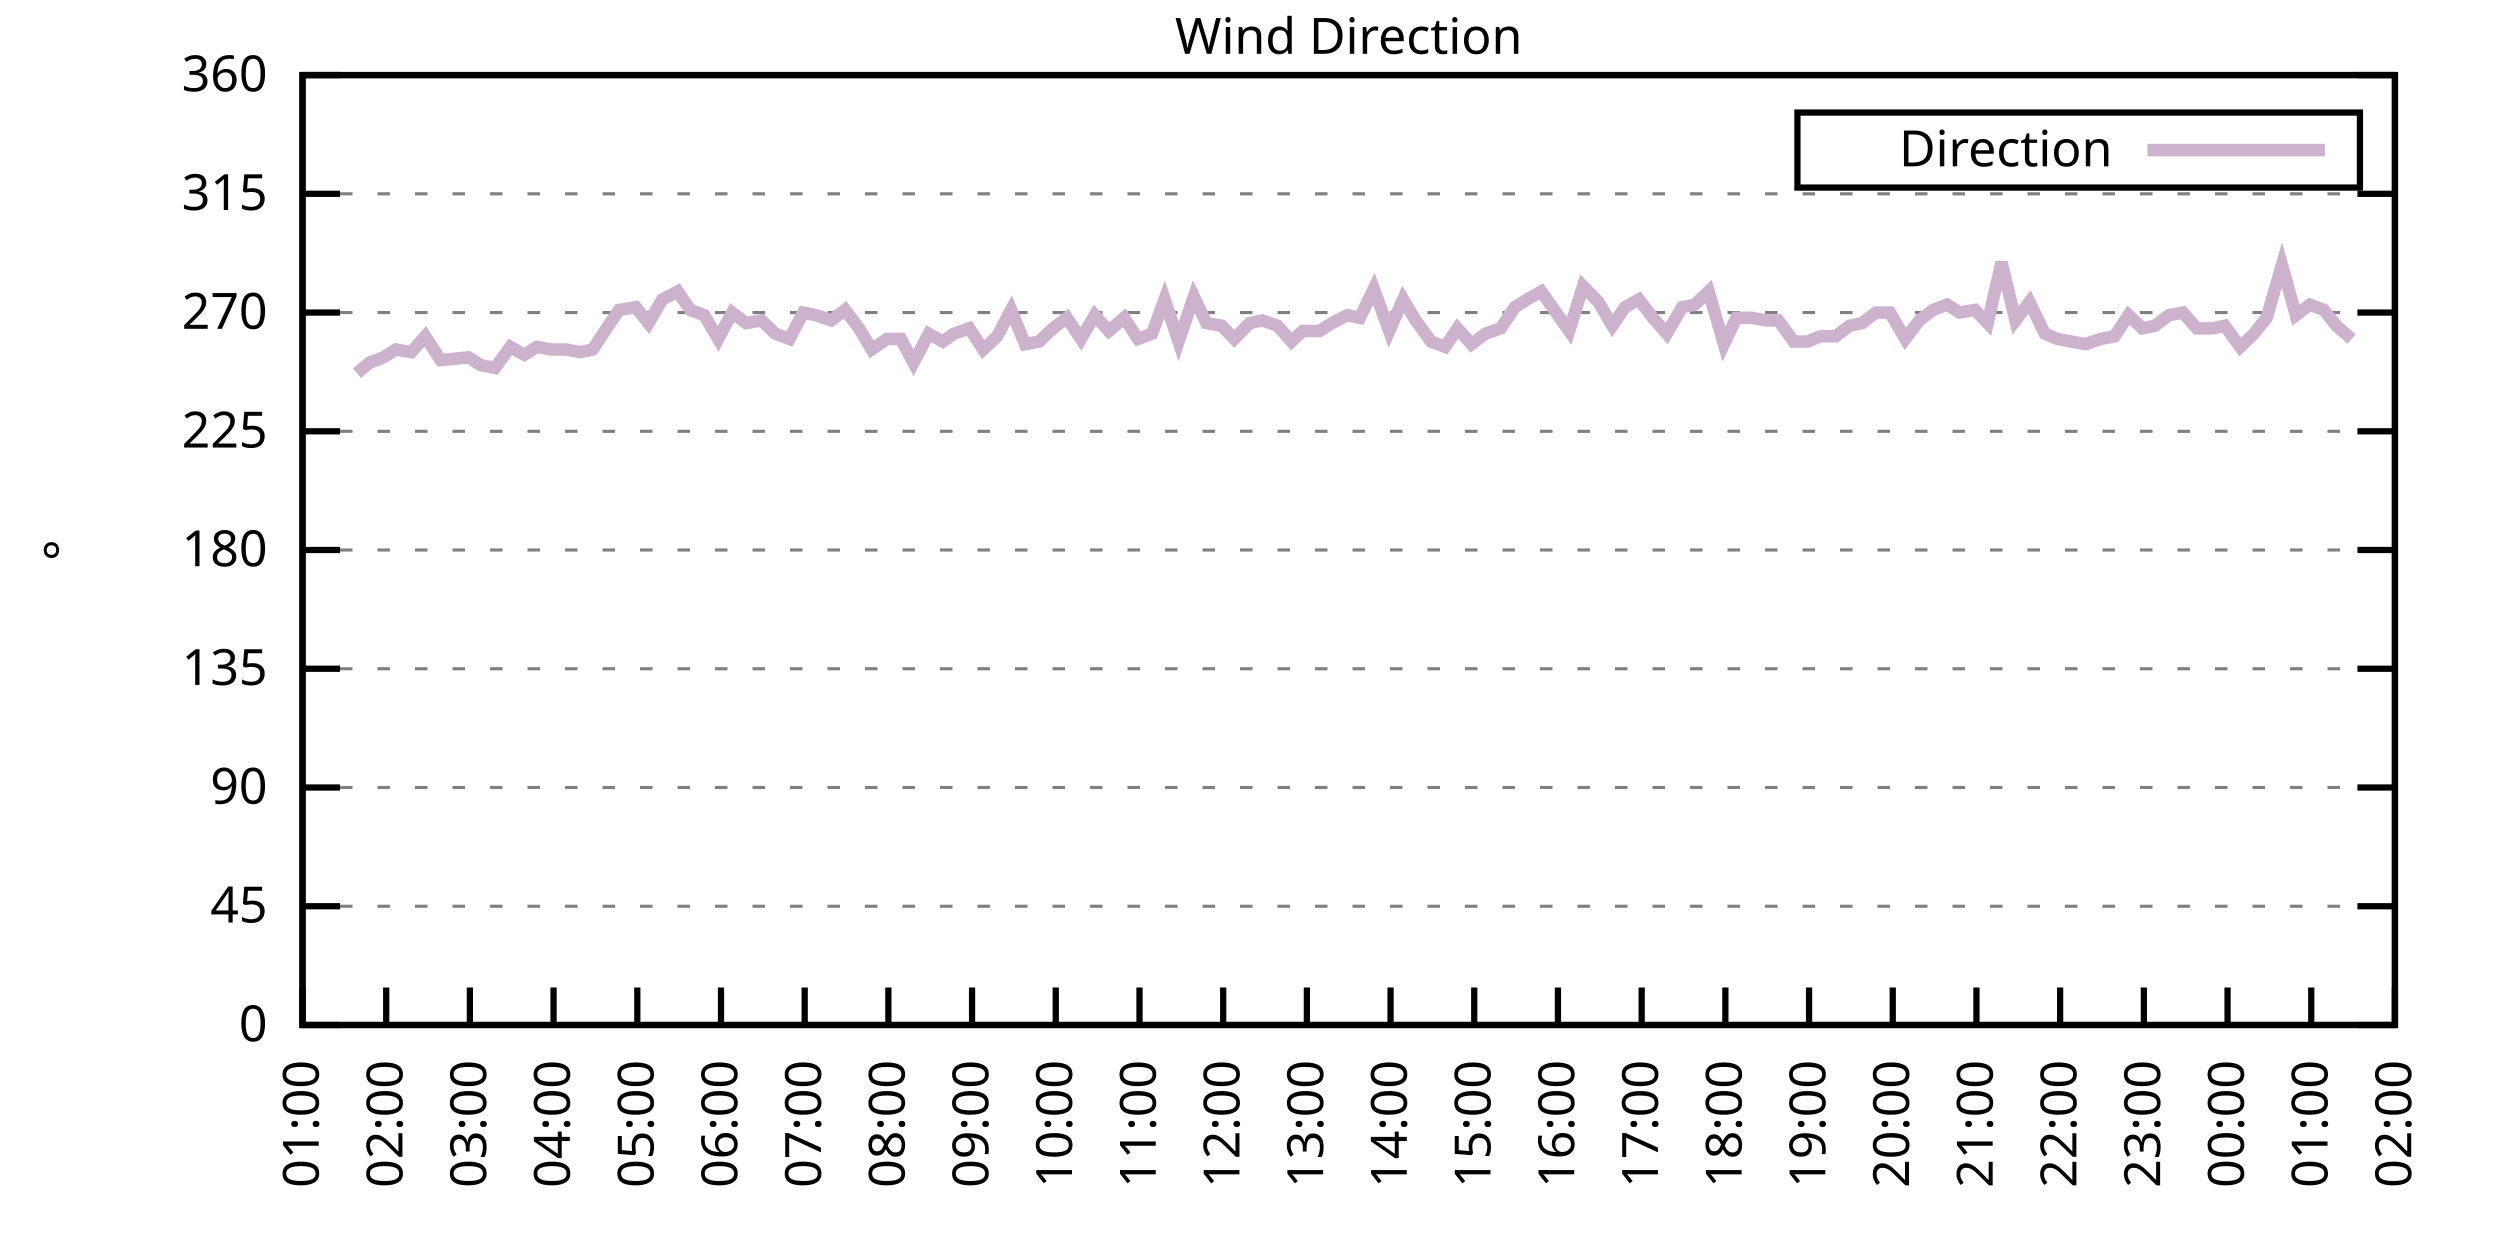
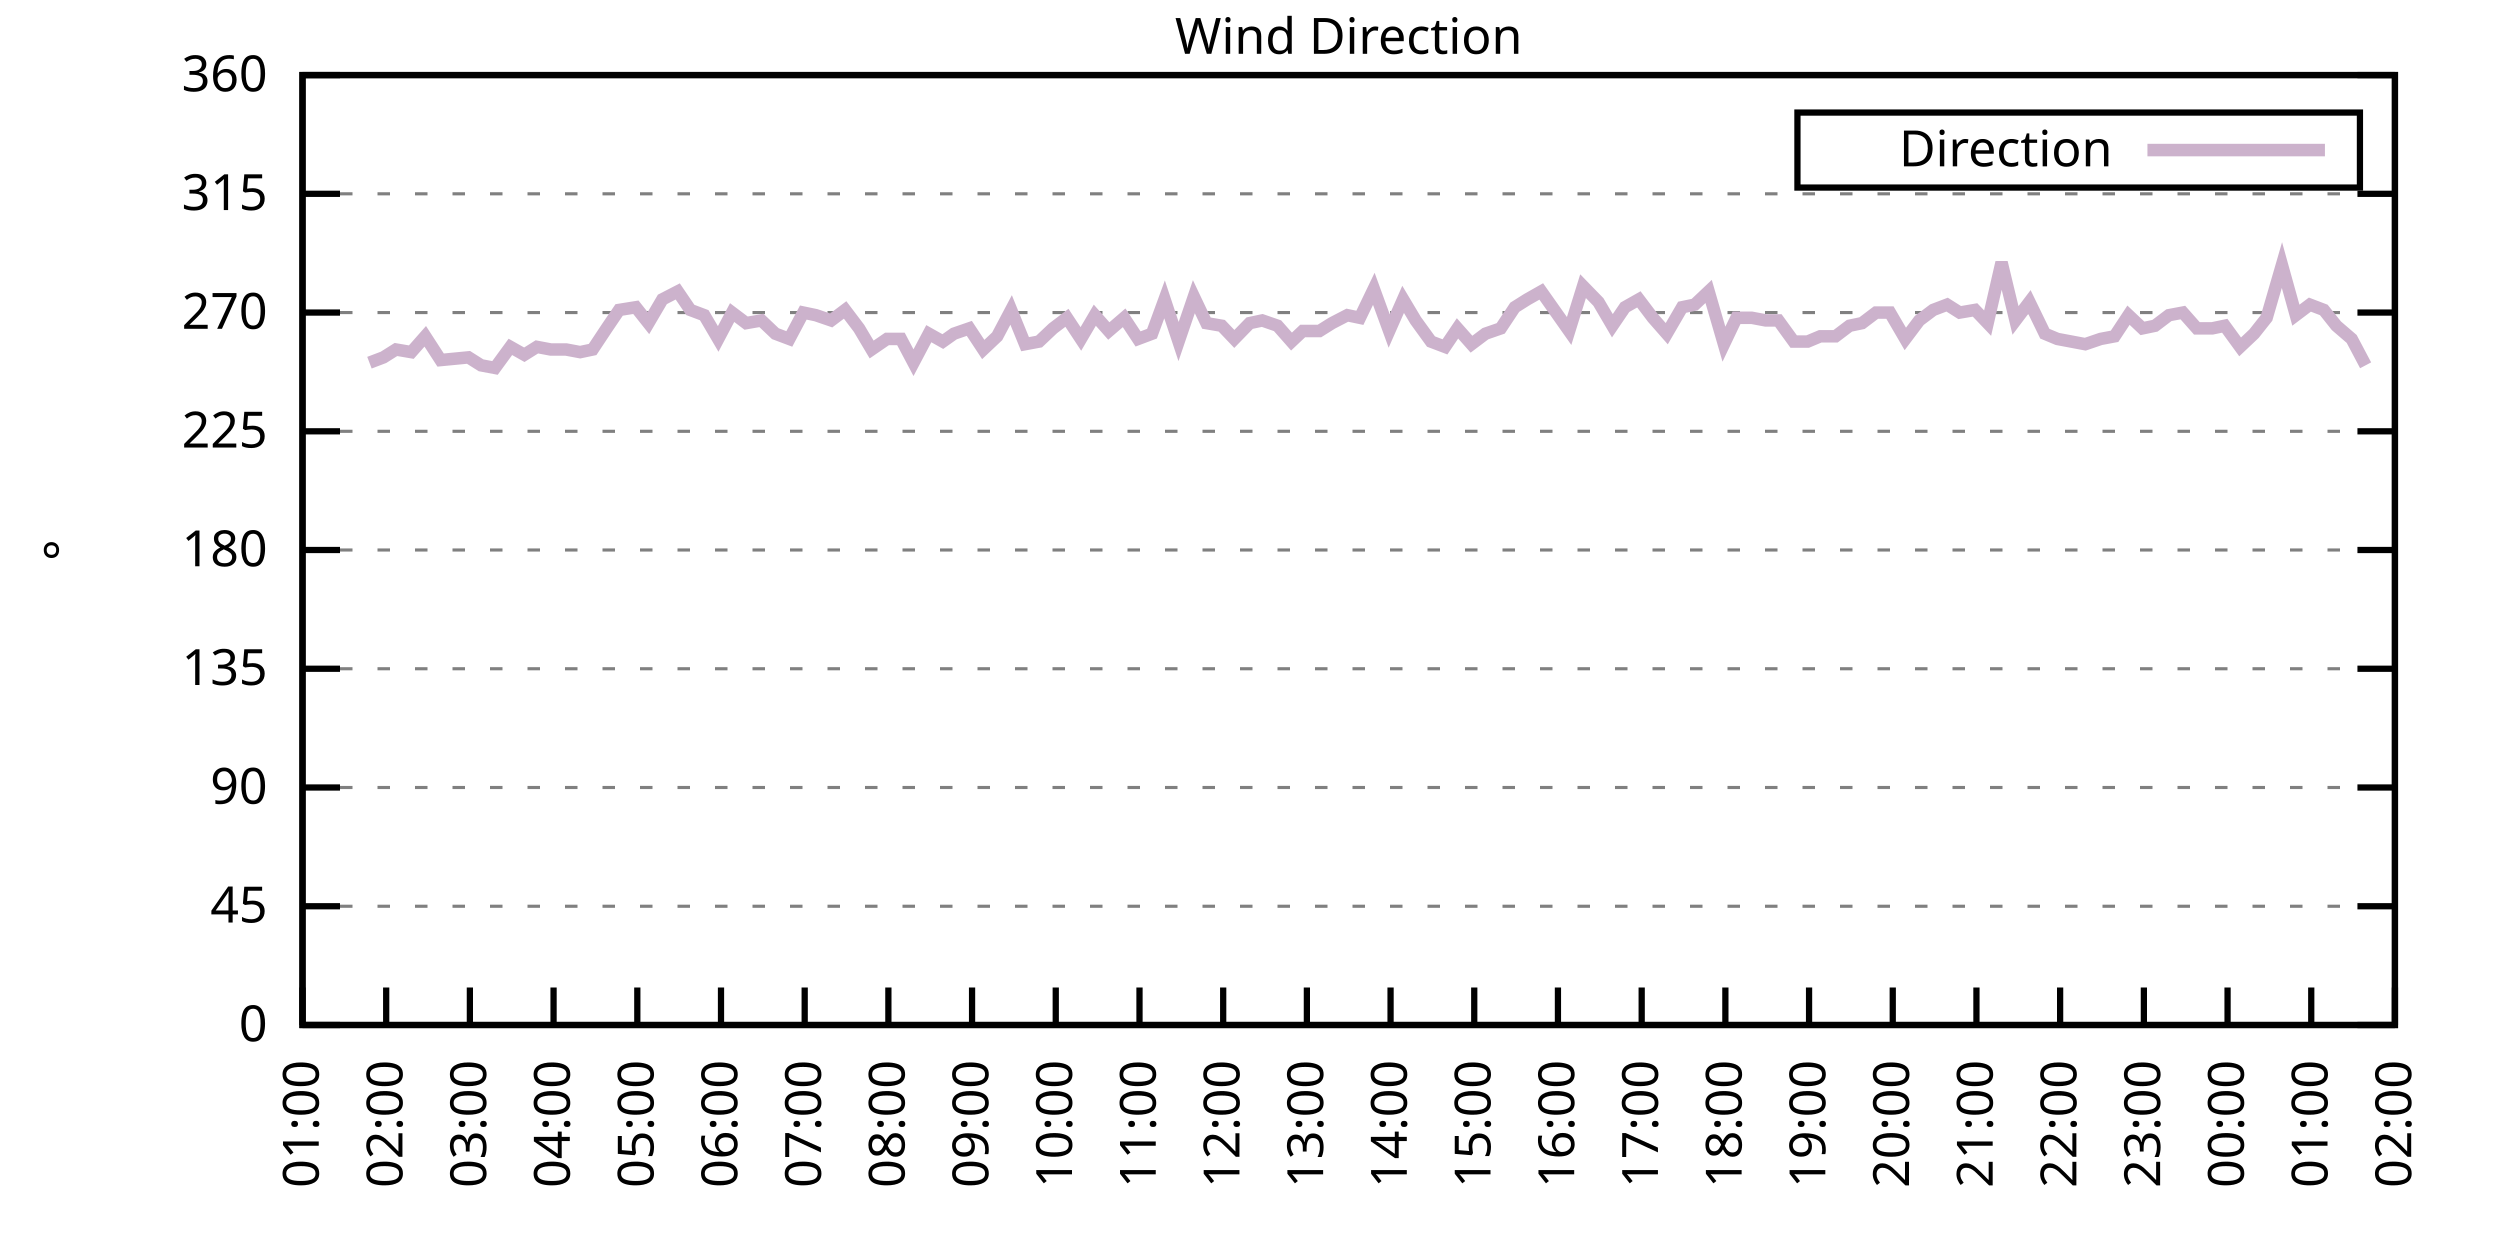
<svg xmlns="http://www.w3.org/2000/svg" xmlns:xlink="http://www.w3.org/1999/xlink" width="400" height="200" viewBox="0 0 400 200">
  <g id="gnuplot_canvas">
    <rect x="0" y="0" width="400" height="200" fill="none" />
    <defs>
      <circle id="gpDot" r="0.5" stroke-width="0.5" stroke="currentColor" />
      <path id="gpPt0" stroke-width="0.333" stroke="currentColor" d="M-1,0 h2 M0,-1 v2" />
      <path id="gpPt1" stroke-width="0.333" stroke="currentColor" d="M-1,-1 L1,1 M1,-1 L-1,1" />
      <path id="gpPt2" stroke-width="0.333" stroke="currentColor" d="M-1,0 L1,0 M0,-1 L0,1 M-1,-1 L1,1 M-1,1 L1,-1" />
      <rect id="gpPt3" stroke-width="0.333" stroke="currentColor" x="-1" y="-1" width="2" height="2" />
      <rect id="gpPt4" stroke-width="0.333" stroke="currentColor" fill="currentColor" x="-1" y="-1" width="2" height="2" />
      <circle id="gpPt5" stroke-width="0.333" stroke="currentColor" cx="0" cy="0" r="1" />
      <use xlink:href="#gpPt5" id="gpPt6" fill="currentColor" stroke="none" />
      <path id="gpPt7" stroke-width="0.333" stroke="currentColor" d="M0,-1.33 L-1.33,0.67 L1.33,0.67 z" />
      <use xlink:href="#gpPt7" id="gpPt8" fill="currentColor" stroke="none" />
      <use xlink:href="#gpPt7" id="gpPt9" stroke="currentColor" transform="rotate(180)" />
      <use xlink:href="#gpPt9" id="gpPt10" fill="currentColor" stroke="none" />
      <use xlink:href="#gpPt3" id="gpPt11" stroke="currentColor" transform="rotate(45)" />
      <use xlink:href="#gpPt11" id="gpPt12" fill="currentColor" stroke="none" />
      <path id="gpPt13" stroke-width="0.333" stroke="currentColor" d="M0,1.330 L1.265,0.411 L0.782,-1.067 L-0.782,-1.076 L-1.265,0.411 z" />
      <use xlink:href="#gpPt13" id="gpPt14" fill="currentColor" stroke="none" />
      <filter id="textbox" filterUnits="objectBoundingBox" x="0" y="0" height="1" width="1">
        <feFlood flood-color="white" flood-opacity="1" result="bgnd" />
        <feComposite in="SourceGraphic" in2="bgnd" operator="atop" />
      </filter>
      <filter id="greybox" filterUnits="objectBoundingBox" x="0" y="0" height="1" width="1">
        <feFlood flood-color="lightgrey" flood-opacity="1" result="grey" />
        <feComposite in="SourceGraphic" in2="grey" operator="atop" />
      </filter>
    </defs>
    <g fill="none" color="white" stroke="currentColor" stroke-width="1.00" stroke-linecap="butt" stroke-linejoin="miter">
</g>
    <g fill="none" color="black" stroke="currentColor" stroke-width="1.00" stroke-linecap="butt" stroke-linejoin="miter">
      <g stroke="none" shape-rendering="crispEdges">
        <polygon fill="rgb(255, 255, 255)" points="48.40,164.00 383.18,164.00 383.18,12.02 48.40,12.02 " />
      </g>
    </g>
    <g fill="none" color="black" stroke="currentColor" stroke-width="1.00" stroke-linecap="butt" stroke-linejoin="miter">
</g>
    <g fill="none" color="black" stroke="black" stroke-width="0.50" stroke-linecap="butt" stroke-linejoin="miter">
</g>
    <g fill="none" color="gray" stroke="currentColor" stroke-width="0.50" stroke-linecap="butt" stroke-linejoin="miter">
      <path stroke="gray" stroke-dasharray="2,4" class="gridline" d="M48.40,164.00 L383.19,164.00  " />
    </g>
    <g fill="none" color="gray" stroke="gray" stroke-width="1.00" stroke-linecap="butt" stroke-linejoin="miter">
</g>
    <g fill="none" color="black" stroke="currentColor" stroke-width="1.00" stroke-linecap="butt" stroke-linejoin="miter">
      <path stroke="black" d="M48.40,164.00 L54.40,164.00 M383.19,164.00 L377.19,164.00  " />
      <g transform="translate(42.80,166.60)" stroke="none" fill="black" font-family="Sans" font-size="8.00" text-anchor="end">
        <text>
          <tspan font-family="Sans"> 0</tspan>
        </text>
      </g>
    </g>
    <g fill="none" color="black" stroke="currentColor" stroke-width="1.00" stroke-linecap="butt" stroke-linejoin="miter">
</g>
    <g fill="none" color="black" stroke="black" stroke-width="0.50" stroke-linecap="butt" stroke-linejoin="miter">
</g>
    <g fill="none" color="gray" stroke="currentColor" stroke-width="0.50" stroke-linecap="butt" stroke-linejoin="miter">
      <path stroke="gray" stroke-dasharray="2,4" class="gridline" d="M48.40,145.00 L383.19,145.00  " />
    </g>
    <g fill="none" color="gray" stroke="gray" stroke-width="1.00" stroke-linecap="butt" stroke-linejoin="miter">
</g>
    <g fill="none" color="black" stroke="currentColor" stroke-width="1.00" stroke-linecap="butt" stroke-linejoin="miter">
      <path stroke="black" d="M48.40,145.00 L54.40,145.00 M383.19,145.00 L377.19,145.00  " />
      <g transform="translate(42.80,147.60)" stroke="none" fill="black" font-family="Sans" font-size="8.00" text-anchor="end">
        <text>
          <tspan font-family="Sans"> 45</tspan>
        </text>
      </g>
    </g>
    <g fill="none" color="black" stroke="currentColor" stroke-width="1.00" stroke-linecap="butt" stroke-linejoin="miter">
</g>
    <g fill="none" color="black" stroke="black" stroke-width="0.50" stroke-linecap="butt" stroke-linejoin="miter">
</g>
    <g fill="none" color="gray" stroke="currentColor" stroke-width="0.50" stroke-linecap="butt" stroke-linejoin="miter">
      <path stroke="gray" stroke-dasharray="2,4" class="gridline" d="M48.40,126.00 L383.19,126.00  " />
    </g>
    <g fill="none" color="gray" stroke="gray" stroke-width="1.00" stroke-linecap="butt" stroke-linejoin="miter">
</g>
    <g fill="none" color="black" stroke="currentColor" stroke-width="1.00" stroke-linecap="butt" stroke-linejoin="miter">
      <path stroke="black" d="M48.40,126.00 L54.40,126.00 M383.19,126.00 L377.19,126.00  " />
      <g transform="translate(42.80,128.60)" stroke="none" fill="black" font-family="Sans" font-size="8.00" text-anchor="end">
        <text>
          <tspan font-family="Sans"> 90</tspan>
        </text>
      </g>
    </g>
    <g fill="none" color="black" stroke="currentColor" stroke-width="1.00" stroke-linecap="butt" stroke-linejoin="miter">
</g>
    <g fill="none" color="black" stroke="black" stroke-width="0.50" stroke-linecap="butt" stroke-linejoin="miter">
</g>
    <g fill="none" color="gray" stroke="currentColor" stroke-width="0.50" stroke-linecap="butt" stroke-linejoin="miter">
      <path stroke="gray" stroke-dasharray="2,4" class="gridline" d="M48.40,107.00 L383.19,107.00  " />
    </g>
    <g fill="none" color="gray" stroke="gray" stroke-width="1.00" stroke-linecap="butt" stroke-linejoin="miter">
</g>
    <g fill="none" color="black" stroke="currentColor" stroke-width="1.00" stroke-linecap="butt" stroke-linejoin="miter">
      <path stroke="black" d="M48.40,107.00 L54.40,107.00 M383.19,107.00 L377.19,107.00  " />
      <g transform="translate(42.80,109.60)" stroke="none" fill="black" font-family="Sans" font-size="8.00" text-anchor="end">
        <text>
          <tspan font-family="Sans"> 135</tspan>
        </text>
      </g>
    </g>
    <g fill="none" color="black" stroke="currentColor" stroke-width="1.00" stroke-linecap="butt" stroke-linejoin="miter">
</g>
    <g fill="none" color="black" stroke="black" stroke-width="0.50" stroke-linecap="butt" stroke-linejoin="miter">
</g>
    <g fill="none" color="gray" stroke="currentColor" stroke-width="0.50" stroke-linecap="butt" stroke-linejoin="miter">
      <path stroke="gray" stroke-dasharray="2,4" class="gridline" d="M48.40,88.00 L383.19,88.00  " />
    </g>
    <g fill="none" color="gray" stroke="gray" stroke-width="1.00" stroke-linecap="butt" stroke-linejoin="miter">
</g>
    <g fill="none" color="black" stroke="currentColor" stroke-width="1.00" stroke-linecap="butt" stroke-linejoin="miter">
      <path stroke="black" d="M48.40,88.00 L54.40,88.00 M383.19,88.00 L377.19,88.00  " />
      <g transform="translate(42.80,90.60)" stroke="none" fill="black" font-family="Sans" font-size="8.00" text-anchor="end">
        <text>
          <tspan font-family="Sans"> 180</tspan>
        </text>
      </g>
    </g>
    <g fill="none" color="black" stroke="currentColor" stroke-width="1.00" stroke-linecap="butt" stroke-linejoin="miter">
</g>
    <g fill="none" color="black" stroke="black" stroke-width="0.50" stroke-linecap="butt" stroke-linejoin="miter">
</g>
    <g fill="none" color="gray" stroke="currentColor" stroke-width="0.50" stroke-linecap="butt" stroke-linejoin="miter">
      <path stroke="gray" stroke-dasharray="2,4" class="gridline" d="M48.40,69.01 L383.19,69.01  " />
    </g>
    <g fill="none" color="gray" stroke="gray" stroke-width="1.00" stroke-linecap="butt" stroke-linejoin="miter">
</g>
    <g fill="none" color="black" stroke="currentColor" stroke-width="1.00" stroke-linecap="butt" stroke-linejoin="miter">
      <path stroke="black" d="M48.40,69.01 L54.40,69.01 M383.19,69.01 L377.19,69.01  " />
      <g transform="translate(42.80,71.61)" stroke="none" fill="black" font-family="Sans" font-size="8.00" text-anchor="end">
        <text>
          <tspan font-family="Sans"> 225</tspan>
        </text>
      </g>
    </g>
    <g fill="none" color="black" stroke="currentColor" stroke-width="1.00" stroke-linecap="butt" stroke-linejoin="miter">
</g>
    <g fill="none" color="black" stroke="black" stroke-width="0.50" stroke-linecap="butt" stroke-linejoin="miter">
</g>
    <g fill="none" color="gray" stroke="currentColor" stroke-width="0.50" stroke-linecap="butt" stroke-linejoin="miter">
      <path stroke="gray" stroke-dasharray="2,4" class="gridline" d="M48.40,50.01 L383.19,50.01  " />
    </g>
    <g fill="none" color="gray" stroke="gray" stroke-width="1.00" stroke-linecap="butt" stroke-linejoin="miter">
</g>
    <g fill="none" color="black" stroke="currentColor" stroke-width="1.00" stroke-linecap="butt" stroke-linejoin="miter">
      <path stroke="black" d="M48.40,50.01 L54.40,50.01 M383.19,50.01 L377.19,50.01  " />
      <g transform="translate(42.80,52.61)" stroke="none" fill="black" font-family="Sans" font-size="8.00" text-anchor="end">
        <text>
          <tspan font-family="Sans"> 270</tspan>
        </text>
      </g>
    </g>
    <g fill="none" color="black" stroke="currentColor" stroke-width="1.00" stroke-linecap="butt" stroke-linejoin="miter">
</g>
    <g fill="none" color="black" stroke="black" stroke-width="0.50" stroke-linecap="butt" stroke-linejoin="miter">
</g>
    <g fill="none" color="gray" stroke="currentColor" stroke-width="0.50" stroke-linecap="butt" stroke-linejoin="miter">
      <path stroke="gray" stroke-dasharray="2,4" class="gridline" d="M48.40,31.01 L383.19,31.01  " />
    </g>
    <g fill="none" color="gray" stroke="gray" stroke-width="1.00" stroke-linecap="butt" stroke-linejoin="miter">
</g>
    <g fill="none" color="black" stroke="currentColor" stroke-width="1.00" stroke-linecap="butt" stroke-linejoin="miter">
      <path stroke="black" d="M48.40,31.01 L54.40,31.01 M383.19,31.01 L377.19,31.01  " />
      <g transform="translate(42.80,33.61)" stroke="none" fill="black" font-family="Sans" font-size="8.00" text-anchor="end">
        <text>
          <tspan font-family="Sans"> 315</tspan>
        </text>
      </g>
    </g>
    <g fill="none" color="black" stroke="currentColor" stroke-width="1.00" stroke-linecap="butt" stroke-linejoin="miter">
</g>
    <g fill="none" color="black" stroke="black" stroke-width="0.50" stroke-linecap="butt" stroke-linejoin="miter">
</g>
    <g fill="none" color="gray" stroke="currentColor" stroke-width="0.50" stroke-linecap="butt" stroke-linejoin="miter">
      <path stroke="gray" stroke-dasharray="2,4" class="gridline" d="M48.40,12.01 L383.19,12.01  " />
    </g>
    <g fill="none" color="gray" stroke="gray" stroke-width="1.00" stroke-linecap="butt" stroke-linejoin="miter">
</g>
    <g fill="none" color="black" stroke="currentColor" stroke-width="1.00" stroke-linecap="butt" stroke-linejoin="miter">
      <path stroke="black" d="M48.40,12.01 L54.40,12.01 M383.19,12.01 L377.19,12.01  " />
      <g transform="translate(42.80,14.61)" stroke="none" fill="black" font-family="Sans" font-size="8.00" text-anchor="end">
        <text>
          <tspan font-family="Sans"> 360</tspan>
        </text>
      </g>
    </g>
    <g fill="none" color="black" stroke="currentColor" stroke-width="1.00" stroke-linecap="butt" stroke-linejoin="miter">
      <path stroke="black" d="M48.40,164.00 L48.40,158.00  " />
      <g transform="translate(51.00,169.60) rotate(270.00)" stroke="none" fill="black" font-family="Sans" font-size="8.00" text-anchor="end">
        <text>
          <tspan font-family="Sans">01:00</tspan>
        </text>
      </g>
    </g>
    <g fill="none" color="black" stroke="currentColor" stroke-width="1.00" stroke-linecap="butt" stroke-linejoin="miter">
      <path stroke="black" d="M61.79,164.00 L61.79,158.00  " />
      <g transform="translate(64.39,169.60) rotate(270.00)" stroke="none" fill="black" font-family="Sans" font-size="8.00" text-anchor="end">
        <text>
          <tspan font-family="Sans">02:00</tspan>
        </text>
      </g>
    </g>
    <g fill="none" color="black" stroke="currentColor" stroke-width="1.00" stroke-linecap="butt" stroke-linejoin="miter">
      <path stroke="black" d="M75.18,164.00 L75.18,158.00  " />
      <g transform="translate(77.78,169.60) rotate(270.00)" stroke="none" fill="black" font-family="Sans" font-size="8.00" text-anchor="end">
        <text>
          <tspan font-family="Sans">03:00</tspan>
        </text>
      </g>
    </g>
    <g fill="none" color="black" stroke="currentColor" stroke-width="1.00" stroke-linecap="butt" stroke-linejoin="miter">
      <path stroke="black" d="M88.57,164.00 L88.57,158.00  " />
      <g transform="translate(91.17,169.60) rotate(270.00)" stroke="none" fill="black" font-family="Sans" font-size="8.00" text-anchor="end">
        <text>
          <tspan font-family="Sans">04:00</tspan>
        </text>
      </g>
    </g>
    <g fill="none" color="black" stroke="currentColor" stroke-width="1.00" stroke-linecap="butt" stroke-linejoin="miter">
      <path stroke="black" d="M101.97,164.00 L101.97,158.00  " />
      <g transform="translate(104.57,169.60) rotate(270.00)" stroke="none" fill="black" font-family="Sans" font-size="8.00" text-anchor="end">
        <text>
          <tspan font-family="Sans">05:00</tspan>
        </text>
      </g>
    </g>
    <g fill="none" color="black" stroke="currentColor" stroke-width="1.00" stroke-linecap="butt" stroke-linejoin="miter">
      <path stroke="black" d="M115.36,164.00 L115.36,158.00  " />
      <g transform="translate(117.96,169.60) rotate(270.00)" stroke="none" fill="black" font-family="Sans" font-size="8.00" text-anchor="end">
        <text>
          <tspan font-family="Sans">06:00</tspan>
        </text>
      </g>
    </g>
    <g fill="none" color="black" stroke="currentColor" stroke-width="1.00" stroke-linecap="butt" stroke-linejoin="miter">
      <path stroke="black" d="M128.75,164.00 L128.75,158.00  " />
      <g transform="translate(131.35,169.60) rotate(270.00)" stroke="none" fill="black" font-family="Sans" font-size="8.00" text-anchor="end">
        <text>
          <tspan font-family="Sans">07:00</tspan>
        </text>
      </g>
    </g>
    <g fill="none" color="black" stroke="currentColor" stroke-width="1.00" stroke-linecap="butt" stroke-linejoin="miter">
      <path stroke="black" d="M142.14,164.00 L142.14,158.00  " />
      <g transform="translate(144.74,169.60) rotate(270.00)" stroke="none" fill="black" font-family="Sans" font-size="8.00" text-anchor="end">
        <text>
          <tspan font-family="Sans">08:00</tspan>
        </text>
      </g>
    </g>
    <g fill="none" color="black" stroke="currentColor" stroke-width="1.00" stroke-linecap="butt" stroke-linejoin="miter">
      <path stroke="black" d="M155.53,164.00 L155.53,158.00  " />
      <g transform="translate(158.13,169.60) rotate(270.00)" stroke="none" fill="black" font-family="Sans" font-size="8.00" text-anchor="end">
        <text>
          <tspan font-family="Sans">09:00</tspan>
        </text>
      </g>
    </g>
    <g fill="none" color="black" stroke="currentColor" stroke-width="1.00" stroke-linecap="butt" stroke-linejoin="miter">
      <path stroke="black" d="M168.92,164.00 L168.92,158.00  " />
      <g transform="translate(171.52,169.60) rotate(270.00)" stroke="none" fill="black" font-family="Sans" font-size="8.00" text-anchor="end">
        <text>
          <tspan font-family="Sans">10:00</tspan>
        </text>
      </g>
    </g>
    <g fill="none" color="black" stroke="currentColor" stroke-width="1.00" stroke-linecap="butt" stroke-linejoin="miter">
      <path stroke="black" d="M182.32,164.00 L182.32,158.00  " />
      <g transform="translate(184.92,169.60) rotate(270.00)" stroke="none" fill="black" font-family="Sans" font-size="8.00" text-anchor="end">
        <text>
          <tspan font-family="Sans">11:00</tspan>
        </text>
      </g>
    </g>
    <g fill="none" color="black" stroke="currentColor" stroke-width="1.00" stroke-linecap="butt" stroke-linejoin="miter">
      <path stroke="black" d="M195.71,164.00 L195.71,158.00  " />
      <g transform="translate(198.31,169.60) rotate(270.00)" stroke="none" fill="black" font-family="Sans" font-size="8.00" text-anchor="end">
        <text>
          <tspan font-family="Sans">12:00</tspan>
        </text>
      </g>
    </g>
    <g fill="none" color="black" stroke="currentColor" stroke-width="1.00" stroke-linecap="butt" stroke-linejoin="miter">
      <path stroke="black" d="M209.10,164.00 L209.10,158.00  " />
      <g transform="translate(211.70,169.60) rotate(270.00)" stroke="none" fill="black" font-family="Sans" font-size="8.00" text-anchor="end">
        <text>
          <tspan font-family="Sans">13:00</tspan>
        </text>
      </g>
    </g>
    <g fill="none" color="black" stroke="currentColor" stroke-width="1.00" stroke-linecap="butt" stroke-linejoin="miter">
      <path stroke="black" d="M222.49,164.00 L222.49,158.00  " />
      <g transform="translate(225.09,169.60) rotate(270.00)" stroke="none" fill="black" font-family="Sans" font-size="8.00" text-anchor="end">
        <text>
          <tspan font-family="Sans">14:00</tspan>
        </text>
      </g>
    </g>
    <g fill="none" color="black" stroke="currentColor" stroke-width="1.00" stroke-linecap="butt" stroke-linejoin="miter">
      <path stroke="black" d="M235.88,164.00 L235.88,158.00  " />
      <g transform="translate(238.48,169.60) rotate(270.00)" stroke="none" fill="black" font-family="Sans" font-size="8.00" text-anchor="end">
        <text>
          <tspan font-family="Sans">15:00</tspan>
        </text>
      </g>
    </g>
    <g fill="none" color="black" stroke="currentColor" stroke-width="1.00" stroke-linecap="butt" stroke-linejoin="miter">
      <path stroke="black" d="M249.27,164.00 L249.27,158.00  " />
      <g transform="translate(251.87,169.60) rotate(270.00)" stroke="none" fill="black" font-family="Sans" font-size="8.00" text-anchor="end">
        <text>
          <tspan font-family="Sans">16:00</tspan>
        </text>
      </g>
    </g>
    <g fill="none" color="black" stroke="currentColor" stroke-width="1.00" stroke-linecap="butt" stroke-linejoin="miter">
      <path stroke="black" d="M262.67,164.00 L262.67,158.00  " />
      <g transform="translate(265.27,169.60) rotate(270.00)" stroke="none" fill="black" font-family="Sans" font-size="8.00" text-anchor="end">
        <text>
          <tspan font-family="Sans">17:00</tspan>
        </text>
      </g>
    </g>
    <g fill="none" color="black" stroke="currentColor" stroke-width="1.00" stroke-linecap="butt" stroke-linejoin="miter">
      <path stroke="black" d="M276.06,164.00 L276.06,158.00  " />
      <g transform="translate(278.66,169.60) rotate(270.00)" stroke="none" fill="black" font-family="Sans" font-size="8.00" text-anchor="end">
        <text>
          <tspan font-family="Sans">18:00</tspan>
        </text>
      </g>
    </g>
    <g fill="none" color="black" stroke="currentColor" stroke-width="1.00" stroke-linecap="butt" stroke-linejoin="miter">
      <path stroke="black" d="M289.45,164.00 L289.45,158.00  " />
      <g transform="translate(292.05,169.60) rotate(270.00)" stroke="none" fill="black" font-family="Sans" font-size="8.00" text-anchor="end">
        <text>
          <tspan font-family="Sans">19:00</tspan>
        </text>
      </g>
    </g>
    <g fill="none" color="black" stroke="currentColor" stroke-width="1.00" stroke-linecap="butt" stroke-linejoin="miter">
      <path stroke="black" d="M302.84,164.00 L302.84,158.00  " />
      <g transform="translate(305.44,169.60) rotate(270.00)" stroke="none" fill="black" font-family="Sans" font-size="8.00" text-anchor="end">
        <text>
          <tspan font-family="Sans">20:00</tspan>
        </text>
      </g>
    </g>
    <g fill="none" color="black" stroke="currentColor" stroke-width="1.00" stroke-linecap="butt" stroke-linejoin="miter">
      <path stroke="black" d="M316.23,164.00 L316.23,158.00  " />
      <g transform="translate(318.83,169.60) rotate(270.00)" stroke="none" fill="black" font-family="Sans" font-size="8.00" text-anchor="end">
        <text>
          <tspan font-family="Sans">21:00</tspan>
        </text>
      </g>
    </g>
    <g fill="none" color="black" stroke="currentColor" stroke-width="1.00" stroke-linecap="butt" stroke-linejoin="miter">
      <path stroke="black" d="M329.62,164.00 L329.62,158.00  " />
      <g transform="translate(332.22,169.60) rotate(270.00)" stroke="none" fill="black" font-family="Sans" font-size="8.00" text-anchor="end">
        <text>
          <tspan font-family="Sans">22:00</tspan>
        </text>
      </g>
    </g>
    <g fill="none" color="black" stroke="currentColor" stroke-width="1.00" stroke-linecap="butt" stroke-linejoin="miter">
      <path stroke="black" d="M343.02,164.00 L343.02,158.00  " />
      <g transform="translate(345.62,169.60) rotate(270.00)" stroke="none" fill="black" font-family="Sans" font-size="8.00" text-anchor="end">
        <text>
          <tspan font-family="Sans">23:00</tspan>
        </text>
      </g>
    </g>
    <g fill="none" color="black" stroke="currentColor" stroke-width="1.00" stroke-linecap="butt" stroke-linejoin="miter">
      <path stroke="black" d="M356.41,164.00 L356.41,158.00  " />
      <g transform="translate(359.01,169.60) rotate(270.00)" stroke="none" fill="black" font-family="Sans" font-size="8.00" text-anchor="end">
        <text>
          <tspan font-family="Sans">00:00</tspan>
        </text>
      </g>
    </g>
    <g fill="none" color="black" stroke="currentColor" stroke-width="1.00" stroke-linecap="butt" stroke-linejoin="miter">
      <path stroke="black" d="M369.80,164.00 L369.80,158.00  " />
      <g transform="translate(372.40,169.60) rotate(270.00)" stroke="none" fill="black" font-family="Sans" font-size="8.00" text-anchor="end">
        <text>
          <tspan font-family="Sans">01:00</tspan>
        </text>
      </g>
    </g>
    <g fill="none" color="black" stroke="currentColor" stroke-width="1.00" stroke-linecap="butt" stroke-linejoin="miter">
      <path stroke="black" d="M383.19,164.00 L383.19,158.00  " />
      <g transform="translate(385.79,169.60) rotate(270.00)" stroke="none" fill="black" font-family="Sans" font-size="8.00" text-anchor="end">
        <text>
          <tspan font-family="Sans">02:00</tspan>
        </text>
      </g>
    </g>
    <g fill="none" color="black" stroke="currentColor" stroke-width="1.00" stroke-linecap="butt" stroke-linejoin="miter">
</g>
    <g fill="none" color="black" stroke="currentColor" stroke-width="1.00" stroke-linecap="butt" stroke-linejoin="miter">
      <path stroke="black" d="M48.40,12.01 L48.40,164.00 L383.19,164.00 L383.19,12.01 L48.40,12.01 Z  " />
    </g>
    <g fill="none" color="black" stroke="currentColor" stroke-width="1.00" stroke-linecap="butt" stroke-linejoin="miter">
</g>
    <g fill="none" color="black" stroke="currentColor" stroke-width="1.00" stroke-linecap="butt" stroke-linejoin="miter">
      <path stroke="black" d="M287.59,30.01 L287.59,18.01 L377.59,18.01 L377.59,30.01 L287.59,30.01 Z  " />
    </g>
    <g id="Wind_direction_plot_1">
      <g fill="none" color="white" stroke="black" stroke-width="2.00" stroke-linecap="butt" stroke-linejoin="miter">
</g>
      <g fill="none" color="black" stroke="currentColor" stroke-width="2.00" stroke-linecap="butt" stroke-linejoin="miter">
        <g transform="translate(337.99,26.61)" stroke="none" fill="black" font-family="Sans" font-size="8.00" text-anchor="end">
          <text>
            <tspan font-family="Sans">Direction</tspan>
          </text>
        </g>
      </g>
      <g fill="none" color="black" stroke="currentColor" stroke-width="2.00" stroke-linecap="butt" stroke-linejoin="miter">
-         <path stroke="rgb(204, 178, 204)" d="M343.59,24.01 L371.99,24.01 M57.10,59.72 L59.11,58.03 L61.35,57.18 L63.35,55.92 L65.81,56.34 L68.04,53.81   L70.50,57.61 L74.96,57.18 L76.97,58.45 L79.20,58.87 L81.66,55.50 L83.89,56.76 L85.90,55.50 L88.13,55.92   L90.58,55.92 L92.82,56.34 L94.82,55.92 L97.06,52.54 L99.06,49.59 L101.74,49.16 L103.75,51.70 L105.98,47.90   L108.44,46.63 L110.45,49.59 L112.68,50.43 L114.91,54.23 L117.14,50.01 L119.38,51.70 L121.83,51.27 L124.06,53.39   L126.29,54.23 L128.53,50.01 L130.54,50.43 L132.99,51.27 L135.22,49.59 L137.45,52.54 L139.46,55.92 L141.92,54.23   L144.15,54.23 L146.16,58.03 L148.61,53.39 L150.85,54.65 L152.63,53.39 L155.09,52.54 L157.32,55.92 L159.55,53.81   L161.78,49.59 L164.01,55.07 L166.25,54.65 L168.48,52.54 L170.71,50.85 L172.94,54.23 L175.17,50.43 L177.41,52.96   L179.86,50.85 L182.09,54.23 L184.32,53.39 L186.33,47.90 L188.57,54.65 L191.02,47.47 L193.03,51.70 L195.48,52.12   L197.49,54.23 L199.95,51.70 L201.96,51.27 L204.41,52.12 L206.64,54.65 L208.43,52.96 L211.11,52.96 L213.12,51.70   L215.57,50.43 L217.58,50.85 L219.81,46.21 L222.27,52.96 L224.50,47.90 L226.51,51.27 L228.96,54.65 L231.20,55.50   L233.20,52.54 L235.44,55.07 L237.67,53.39 L240.12,52.54 L242.36,49.16 L244.36,47.90 L246.60,46.63 L251.06,52.96   L253.29,45.79 L255.75,48.32 L257.98,52.12 L259.99,49.16 L262.22,47.90 L264.45,50.85 L266.68,53.39 L269.14,49.16   L271.15,48.74 L273.38,46.63 L275.83,55.07 L277.84,50.85 L280.30,50.85 L282.53,51.27 L284.54,51.27 L286.99,54.65   L289.23,54.65 L291.23,53.81 L293.69,53.81 L295.92,52.12 L297.93,51.70 L300.16,50.01 L302.39,50.01 L304.85,54.23   L307.08,51.27 L309.31,49.59 L311.54,48.74 L313.55,50.01 L316.01,49.59 L318.02,51.70 L320.25,41.99 L322.48,51.27   L324.71,48.32 L327.17,53.39 L329.18,54.23 L331.41,54.65 L333.64,55.07 L336.10,54.23 L338.33,53.81 L340.56,50.43   L342.79,52.54 L344.80,52.12 L347.03,50.43 L349.26,50.01 L351.50,52.54 L353.95,52.54 L355.96,52.12 L358.42,55.50   L360.65,53.39 L362.66,50.85 L365.11,42.41 L367.34,50.43 L369.58,48.74 L371.81,49.59 L373.82,52.12 L376.27,54.23    " />
+         <path stroke="rgb(204, 178, 204)" d="M343.59,24.01 L371.99,24.01 M59.11,58.03 L61.35,57.18 L63.35,55.92 L65.81,56.34 L68.04,53.81 L70.50,57.61   L74.96,57.18 L76.97,58.45 L79.20,58.87 L81.66,55.50 L83.89,56.76 L85.90,55.50 L88.13,55.92 L90.58,55.92   L92.82,56.34 L94.82,55.92 L97.06,52.54 L99.06,49.59 L101.74,49.16 L103.75,51.70 L105.98,47.90 L108.44,46.63   L110.45,49.59 L112.68,50.43 L114.91,54.23 L117.14,50.01 L119.38,51.70 L121.83,51.27 L124.06,53.39 L126.29,54.23   L128.53,50.01 L130.54,50.43 L132.99,51.27 L135.22,49.59 L137.45,52.54 L139.46,55.92 L141.92,54.23 L144.15,54.23   L146.16,58.03 L148.61,53.39 L150.85,54.65 L152.63,53.39 L155.09,52.54 L157.32,55.92 L159.55,53.81 L161.78,49.59   L164.01,55.07 L166.25,54.65 L168.48,52.54 L170.71,50.85 L172.94,54.23 L175.17,50.43 L177.41,52.96 L179.86,50.85   L182.09,54.23 L184.32,53.39 L186.33,47.90 L188.57,54.65 L191.02,47.47 L193.03,51.70 L195.48,52.12 L197.49,54.23   L199.95,51.70 L201.96,51.27 L204.41,52.12 L206.64,54.65 L208.43,52.96 L211.11,52.96 L213.12,51.70 L215.57,50.43   L217.58,50.85 L219.81,46.21 L222.27,52.96 L224.50,47.90 L226.51,51.27 L228.96,54.65 L231.20,55.50 L233.20,52.54   L235.44,55.07 L237.67,53.39 L240.12,52.54 L242.36,49.16 L244.36,47.90 L246.60,46.63 L251.06,52.96 L253.29,45.79   L255.75,48.32 L257.98,52.12 L259.99,49.16 L262.22,47.90 L264.45,50.85 L266.68,53.39 L269.14,49.16 L271.15,48.74   L273.38,46.63 L275.83,55.07 L277.84,50.85 L280.30,50.85 L282.53,51.27 L284.54,51.27 L286.99,54.65 L289.23,54.65   L291.23,53.81 L293.69,53.81 L295.92,52.12 L297.93,51.70 L300.16,50.01 L302.39,50.01 L304.85,54.23 L307.08,51.27   L309.31,49.59 L311.54,48.74 L313.55,50.01 L316.01,49.59 L318.02,51.70 L320.25,41.99 L322.48,51.27 L324.71,48.32   L327.17,53.39 L329.18,54.23 L331.41,54.65 L333.64,55.07 L336.10,54.23 L338.33,53.81 L340.56,50.43 L342.79,52.54   L344.80,52.12 L347.03,50.43 L349.26,50.01 L351.50,52.54 L353.95,52.54 L355.96,52.12 L358.42,55.50 L360.65,53.39   L362.66,50.85 L365.11,42.41 L367.34,50.43 L369.58,48.74 L371.81,49.59 L373.82,52.12 L376.27,54.23 L378.50,58.45    " />
      </g>
    </g>
    <g fill="none" color="black" stroke="currentColor" stroke-width="2.00" stroke-linecap="butt" stroke-linejoin="miter">
</g>
    <g fill="none" color="black" stroke="black" stroke-width="1.00" stroke-linecap="butt" stroke-linejoin="miter">
</g>
    <g fill="none" color="black" stroke="currentColor" stroke-width="1.00" stroke-linecap="butt" stroke-linejoin="miter">
      <path stroke="black" d="M48.40,12.01 L48.40,164.00 L383.19,164.00 L383.19,12.01 L48.40,12.01 Z  " />
      <g transform="translate(12.80,88.01) rotate(270.00)" stroke="none" fill="black" font-family="Sans" font-size="8.00" text-anchor="middle">
        <text>
          <tspan font-family="Sans">°</tspan>
        </text>
      </g>
    </g>
    <g fill="none" color="black" stroke="currentColor" stroke-width="1.00" stroke-linecap="butt" stroke-linejoin="miter">
</g>
    <g fill="none" color="black" stroke="currentColor" stroke-width="1.00" stroke-linecap="butt" stroke-linejoin="miter">
      <g transform="translate(215.79,8.61)" stroke="none" fill="black" font-family="Sans" font-size="8.00" text-anchor="middle">
        <text>
          <tspan font-family="Sans">Wind Direction</tspan>
        </text>
      </g>
    </g>
    <g fill="none" color="black" stroke="currentColor" stroke-width="1.00" stroke-linecap="butt" stroke-linejoin="miter">
</g>
  </g>
</svg>
